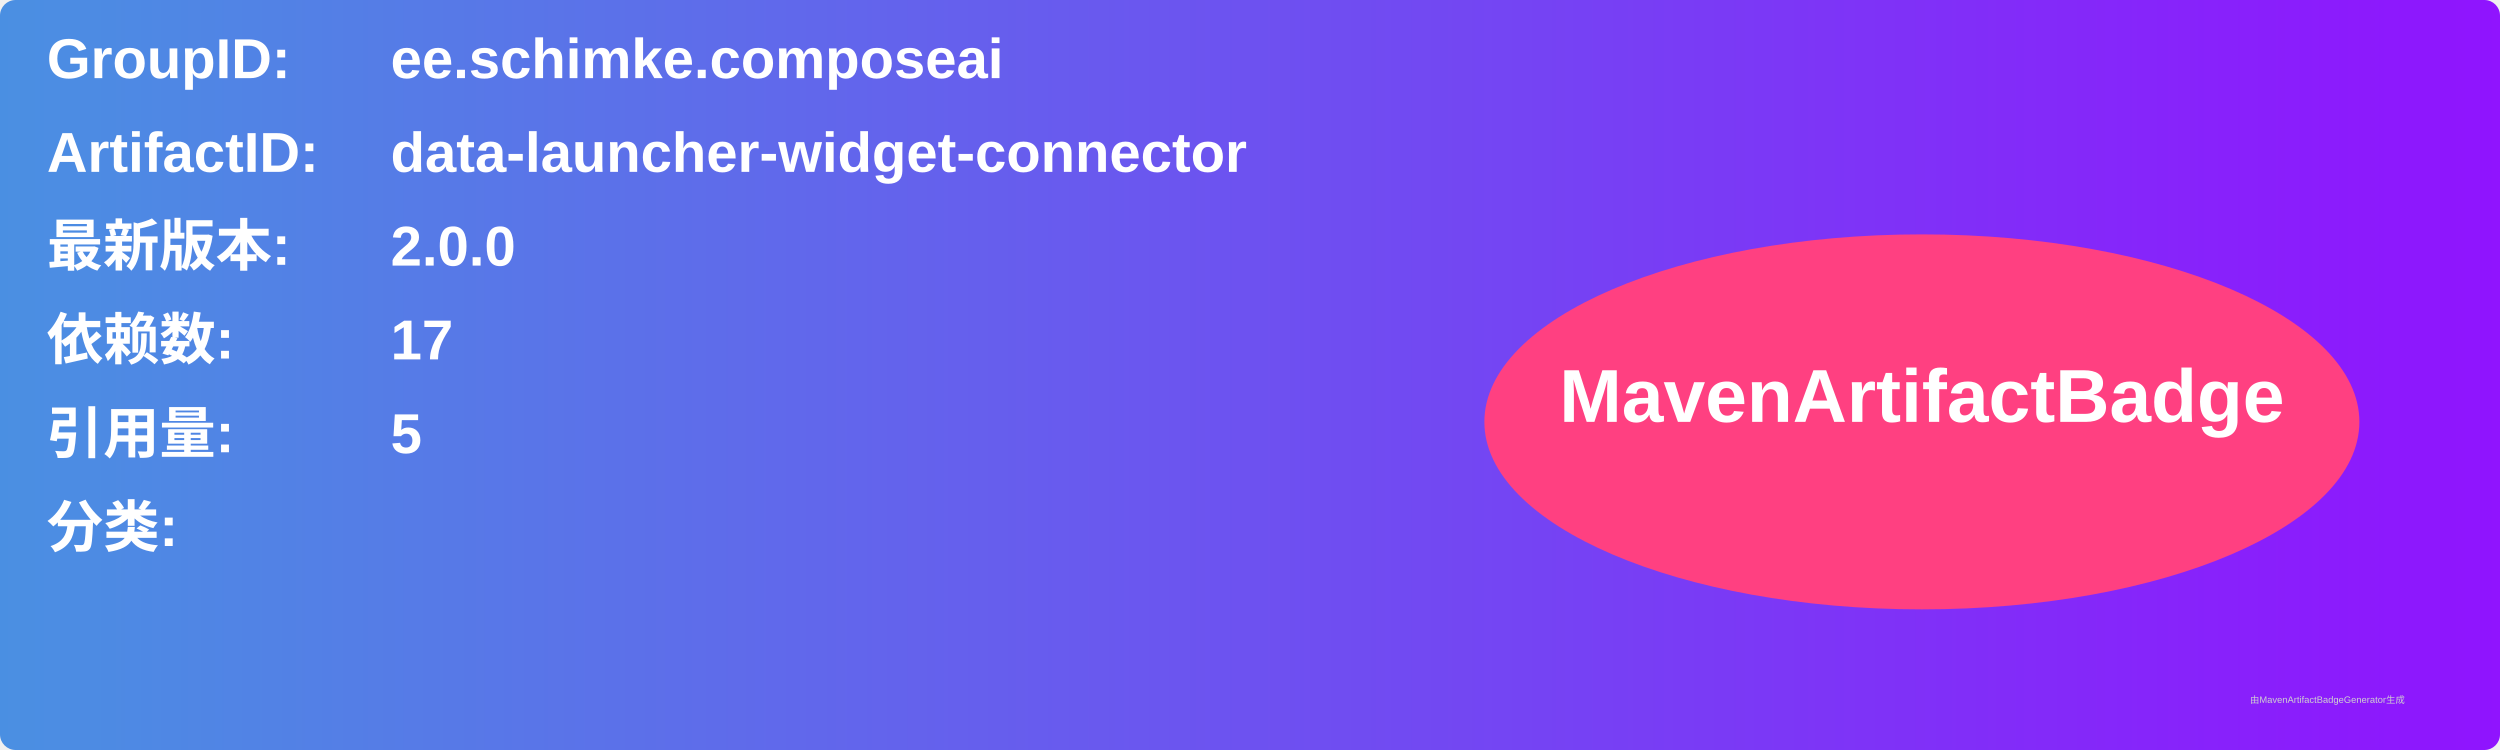
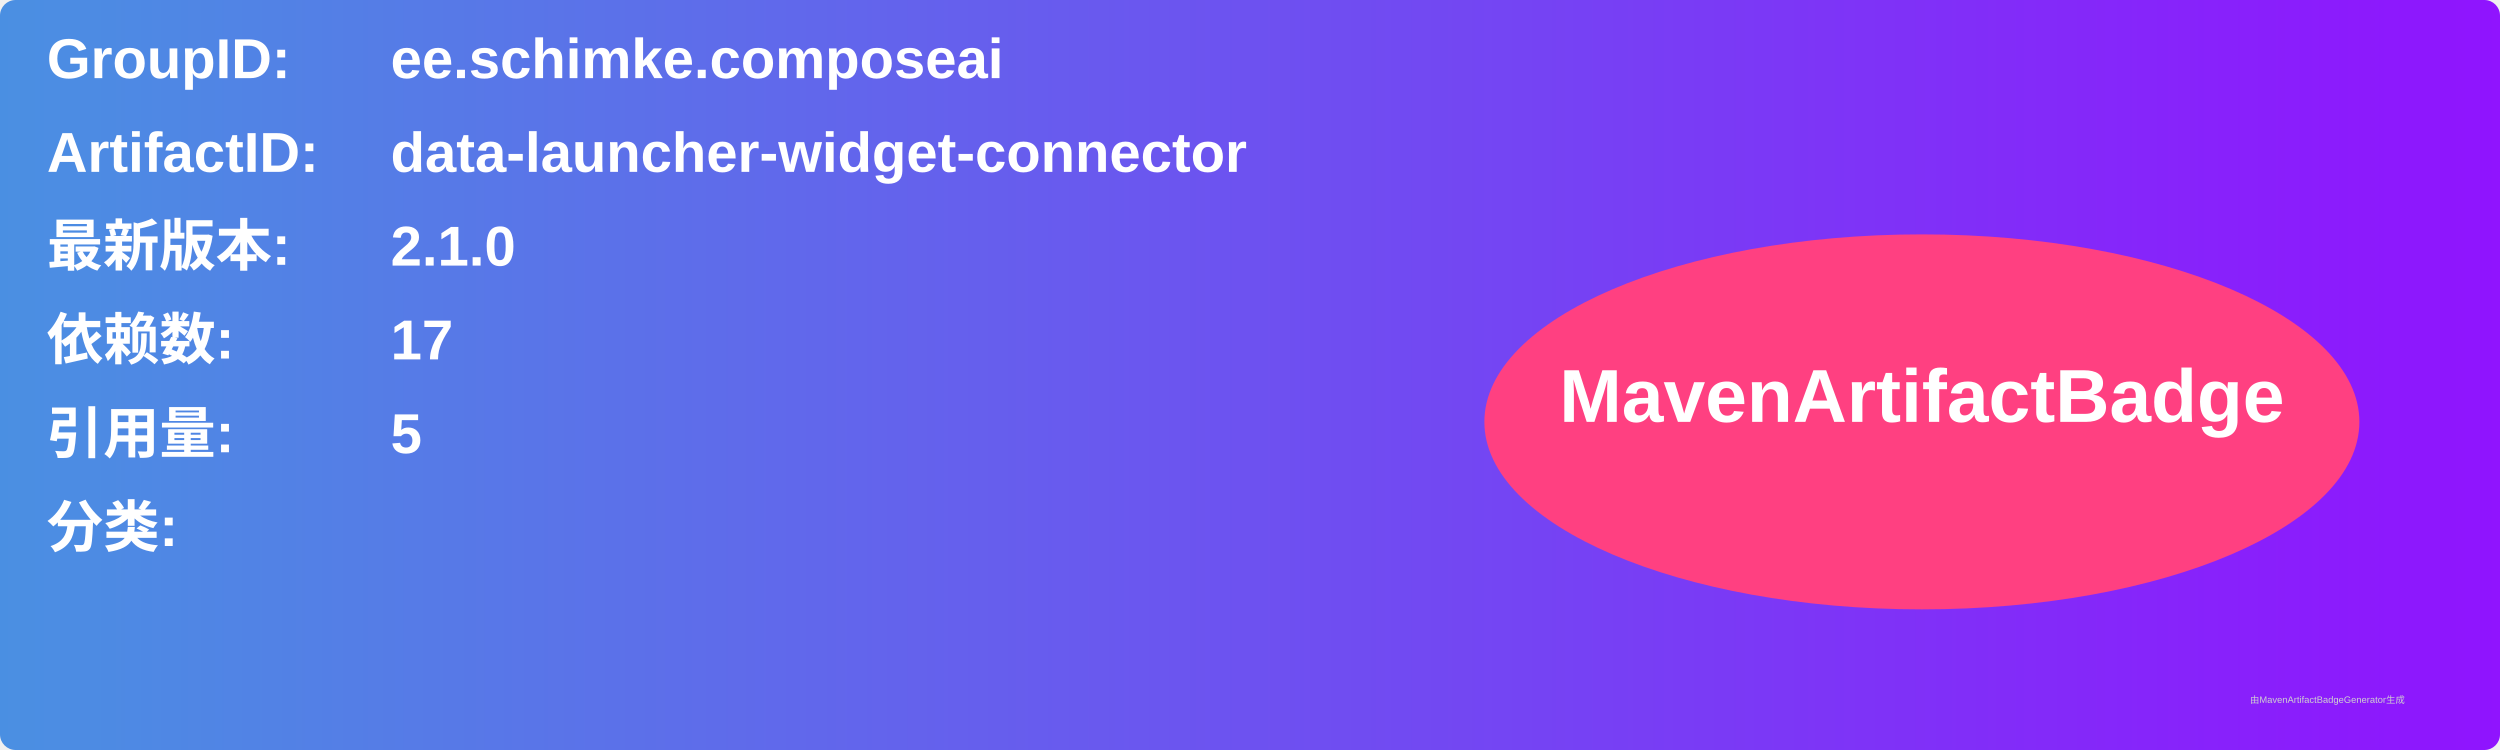
<svg xmlns="http://www.w3.org/2000/svg" width="800" height="240" viewBox="0 0 800 240">
  <linearGradient id="grad" x1="0%" y1="0%" x2="100%" y2="0%">
    <stop offset="0%" stop-color="#4a90e2" />
    <stop offset="100%" stop-color="#9013fe" />
  </linearGradient>
  <rect width="100%" height="100%" rx="5" ry="5" fill="url(#grad)" />
  <g transform="translate(15, 15)">
    <text x="0" y="10" font-family="Arial" font-size="18" fill="white" font-weight="bold" width="260">GroupID:</text>
    <text x="110" y="10" font-family="Arial" font-size="18" fill="white" font-weight="bold" width="460">ee.schimke.composeai</text>
    <text x="0" y="40" font-family="Arial" font-size="18" fill="white" font-weight="bold" width="260">ArtifactID:</text>
    <text x="110" y="40" font-family="Arial" font-size="18" fill="white" font-weight="bold" width="460">data-launcher-widget-connector</text>
    <text x="0" y="70" font-family="Arial" font-size="18" fill="white" font-weight="bold">最新版本:</text>
    <text x="110" y="70" font-family="Arial" font-size="18" fill="white" font-weight="bold">
-       <tspan font-weight="bold">2.0.0</tspan>
+       <tspan font-weight="bold">2.1.0</tspan>
    </text>
    <text x="0" y="100" font-family="Arial" font-size="18" fill="white" font-weight="bold">依赖数: </text>
    <text x="110" y="100" font-family="Arial" font-size="18" fill="white">
      <tspan font-weight="bold">17</tspan>
    </text>
    <text x="0" y="130" font-family="Arial" font-size="18" fill="white" font-weight="bold">引用量: </text>
    <text x="110" y="130" font-family="Arial" font-size="18" fill="white">
      <tspan font-weight="bold">5</tspan>
    </text>
    <text x="0" y="160" font-family="Arial" font-size="18" fill="white" font-weight="bold">分类:</text>
    <text x="10" y="190" font-family="Arial" font-size="10" fill="white">
      <tspan font-weight="bold" />
    </text>
    <ellipse cx="600" cy="120" rx="140" ry="60" fill="#ff4081" />
    <text x="600" y="120" text-anchor="middle" font-family="Arial" font-size="24" fill="white" font-weight="bold">MavenArtifactBadge</text>
  </g>
  <text x="720" y="225" font-family="Arial" font-size="3" fill="#d0d0d0">由MavenArtifactBadgeGenerator生成</text>
</svg>
